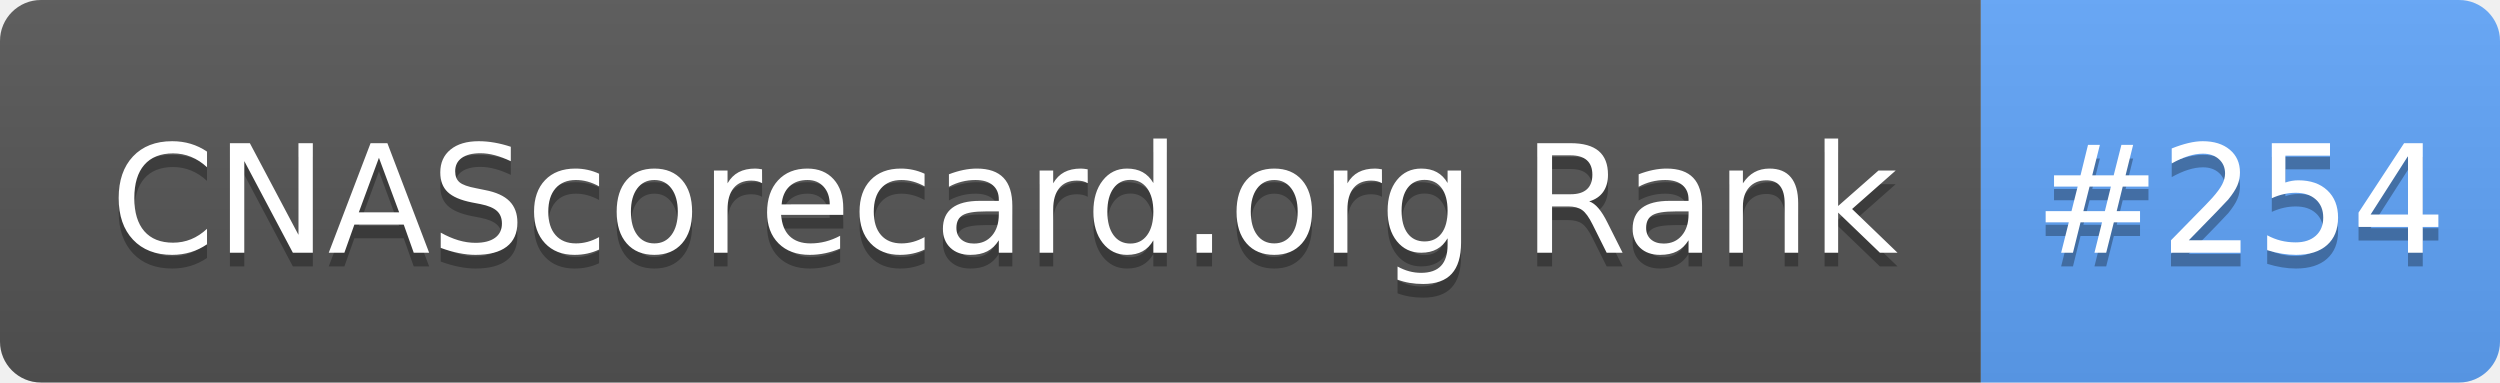
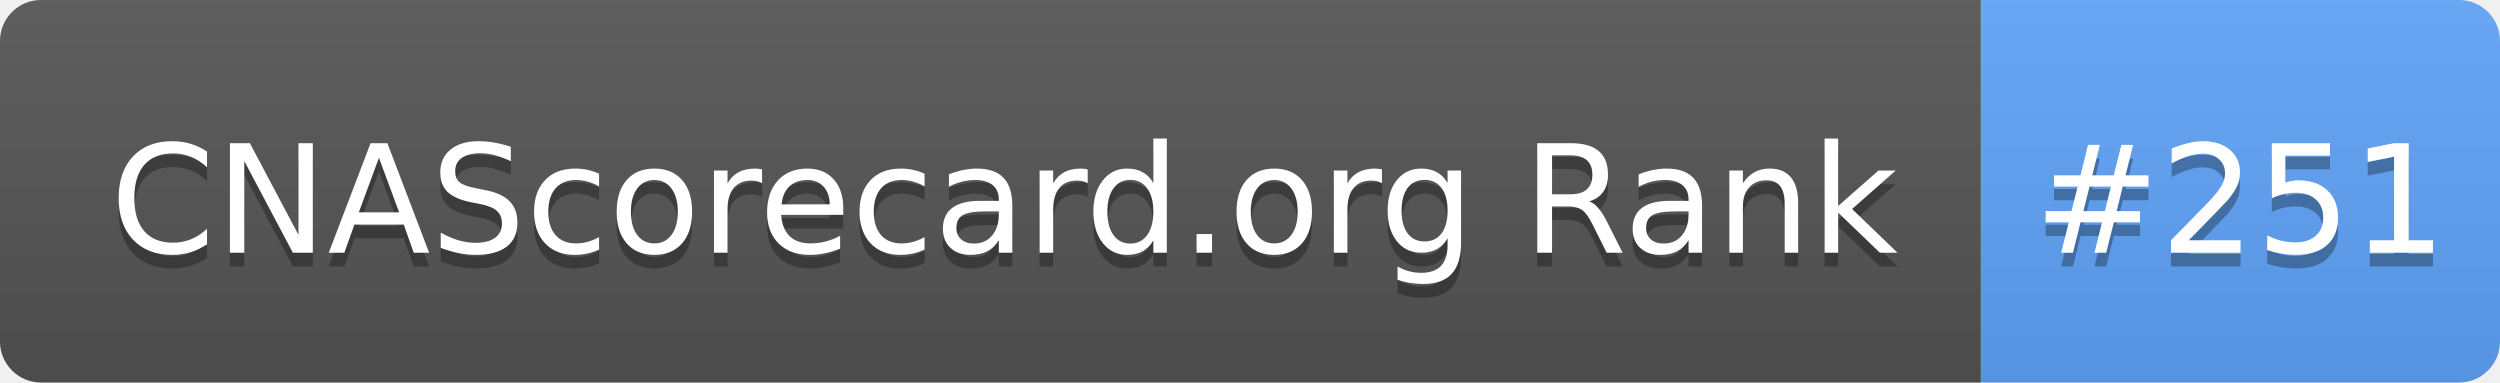
- <svg xmlns="http://www.w3.org/2000/svg" width="183" height="28" role="img" aria-label="CNAScorecard.org Rank: #254">
+ <svg xmlns="http://www.w3.org/2000/svg" width="183" height="28" role="img" aria-label="CNAScorecard.org Rank: #251">
  <linearGradient id="s" x2="0" y2="100%">
    <stop offset="0" stop-color="#bbb" stop-opacity=".1" />
    <stop offset="1" stop-opacity=".1" />
  </linearGradient>
  <clipPath id="r">
    <rect width="183" height="28" rx="3" fill="#fff" />
  </clipPath>
  <g clip-path="url(#r)">
    <rect width="145" height="28" fill="#555" />
    <rect x="145" width="38" height="28" fill="#60A5FA" />
    <rect width="183" height="28" fill="url(#s)" />
  </g>
  <g fill="#fff" text-anchor="middle" font-family="Verdana,Geneva,DejaVu Sans,sans-serif" text-rendering="geometricPrecision" font-size="110">
    <text aria-hidden="true" x="735" y="195" fill="#010101" fill-opacity=".3" transform="scale(.1)" textLength="1350">CNAScorecard.org Rank</text>
    <text x="735" y="185" transform="scale(.1)" fill="#fff" textLength="1350">CNAScorecard.org Rank</text>
-     <text aria-hidden="true" x="1640" y="195" fill="#010101" fill-opacity=".3" transform="scale(.1)" textLength="280">#254</text>
-     <text x="1640" y="185" transform="scale(.1)" fill="#fff" textLength="280">#254</text>
+     <text aria-hidden="true" x="1640" y="195" fill="#010101" fill-opacity=".3" transform="scale(.1)" textLength="280">#251</text>
+     <text x="1640" y="185" transform="scale(.1)" fill="#fff" textLength="280">#251</text>
  </g>
</svg>
